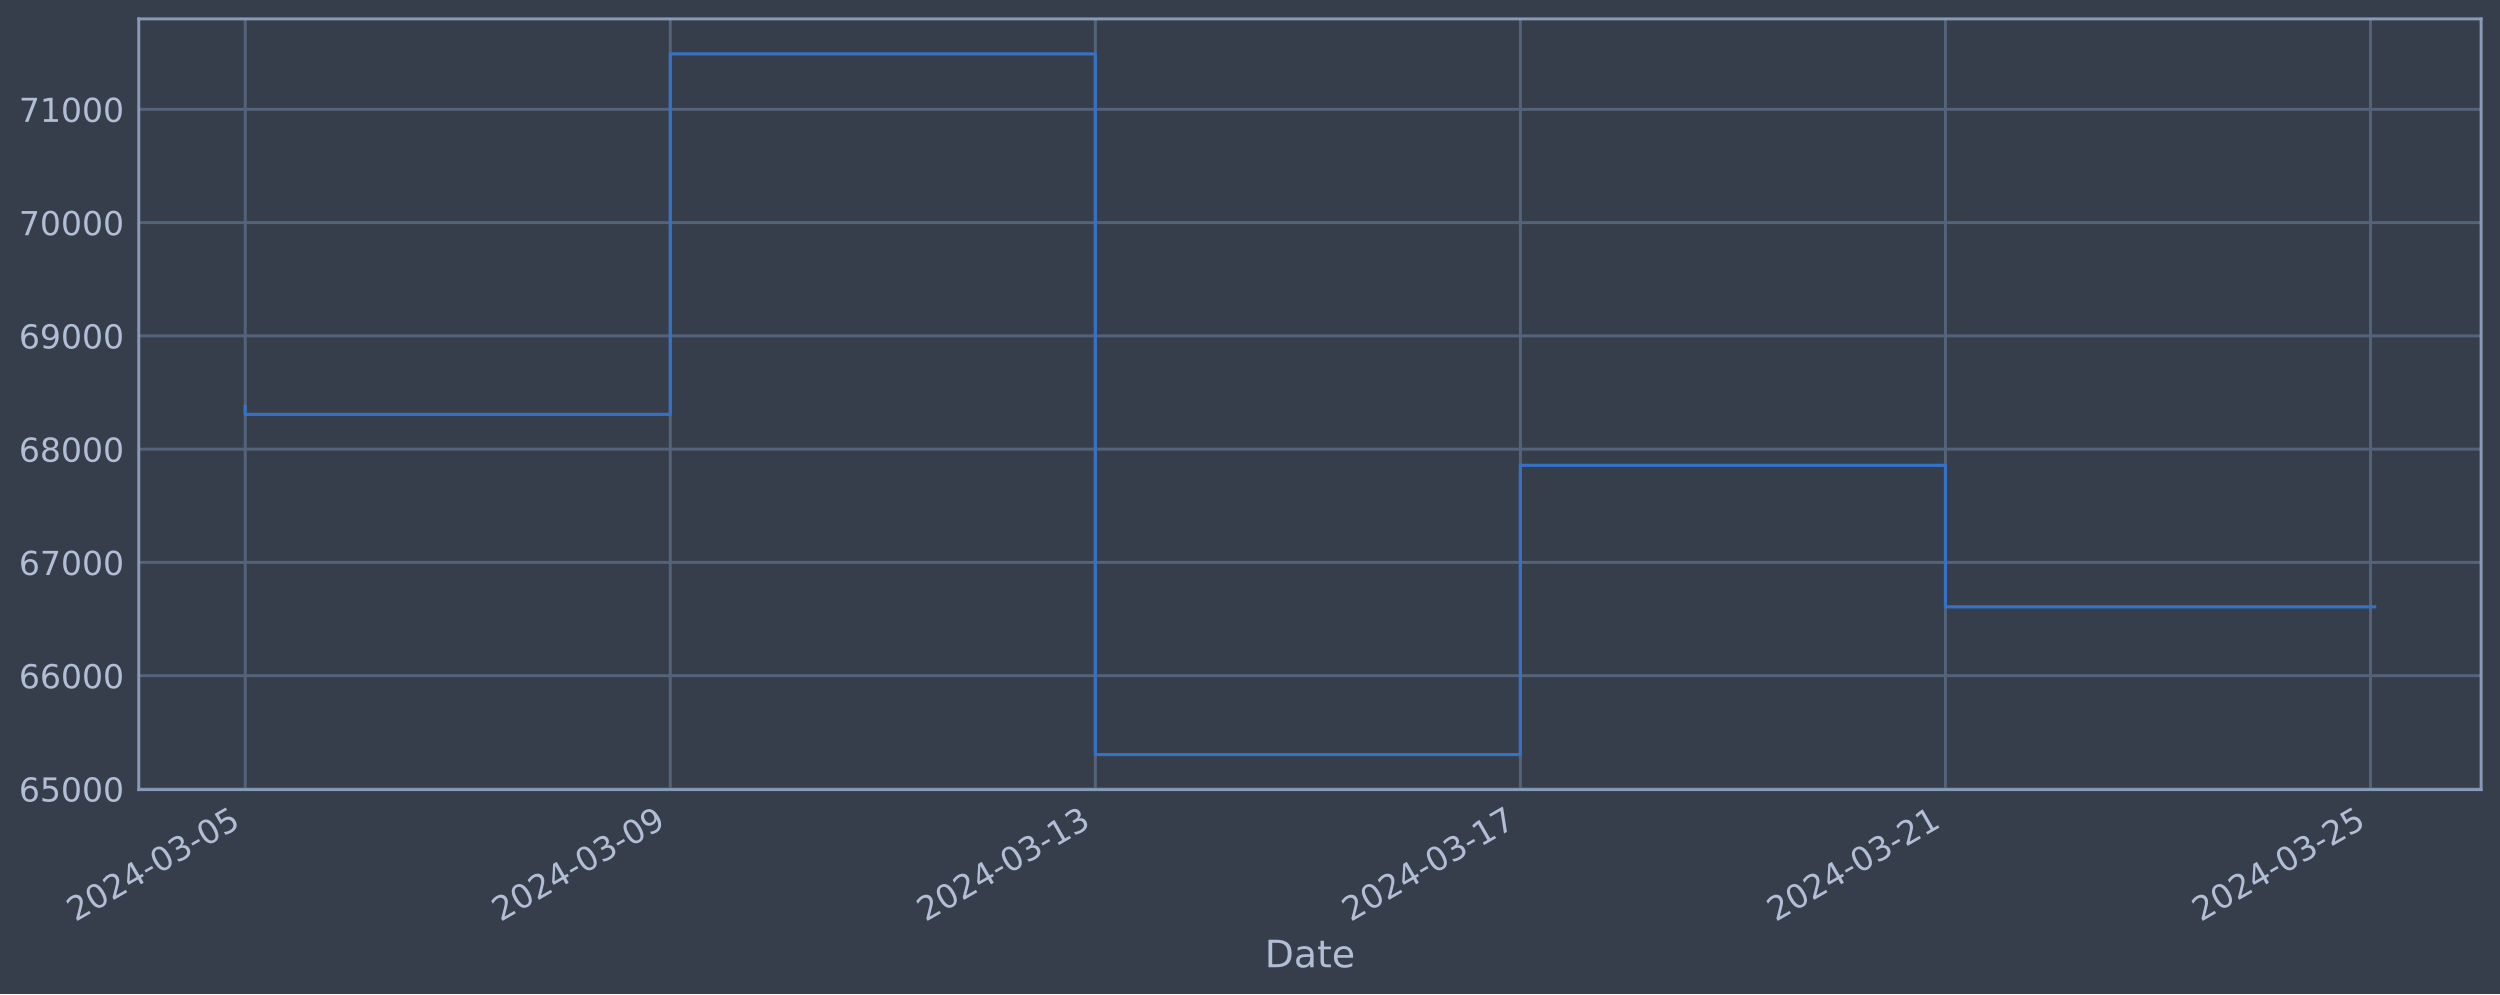
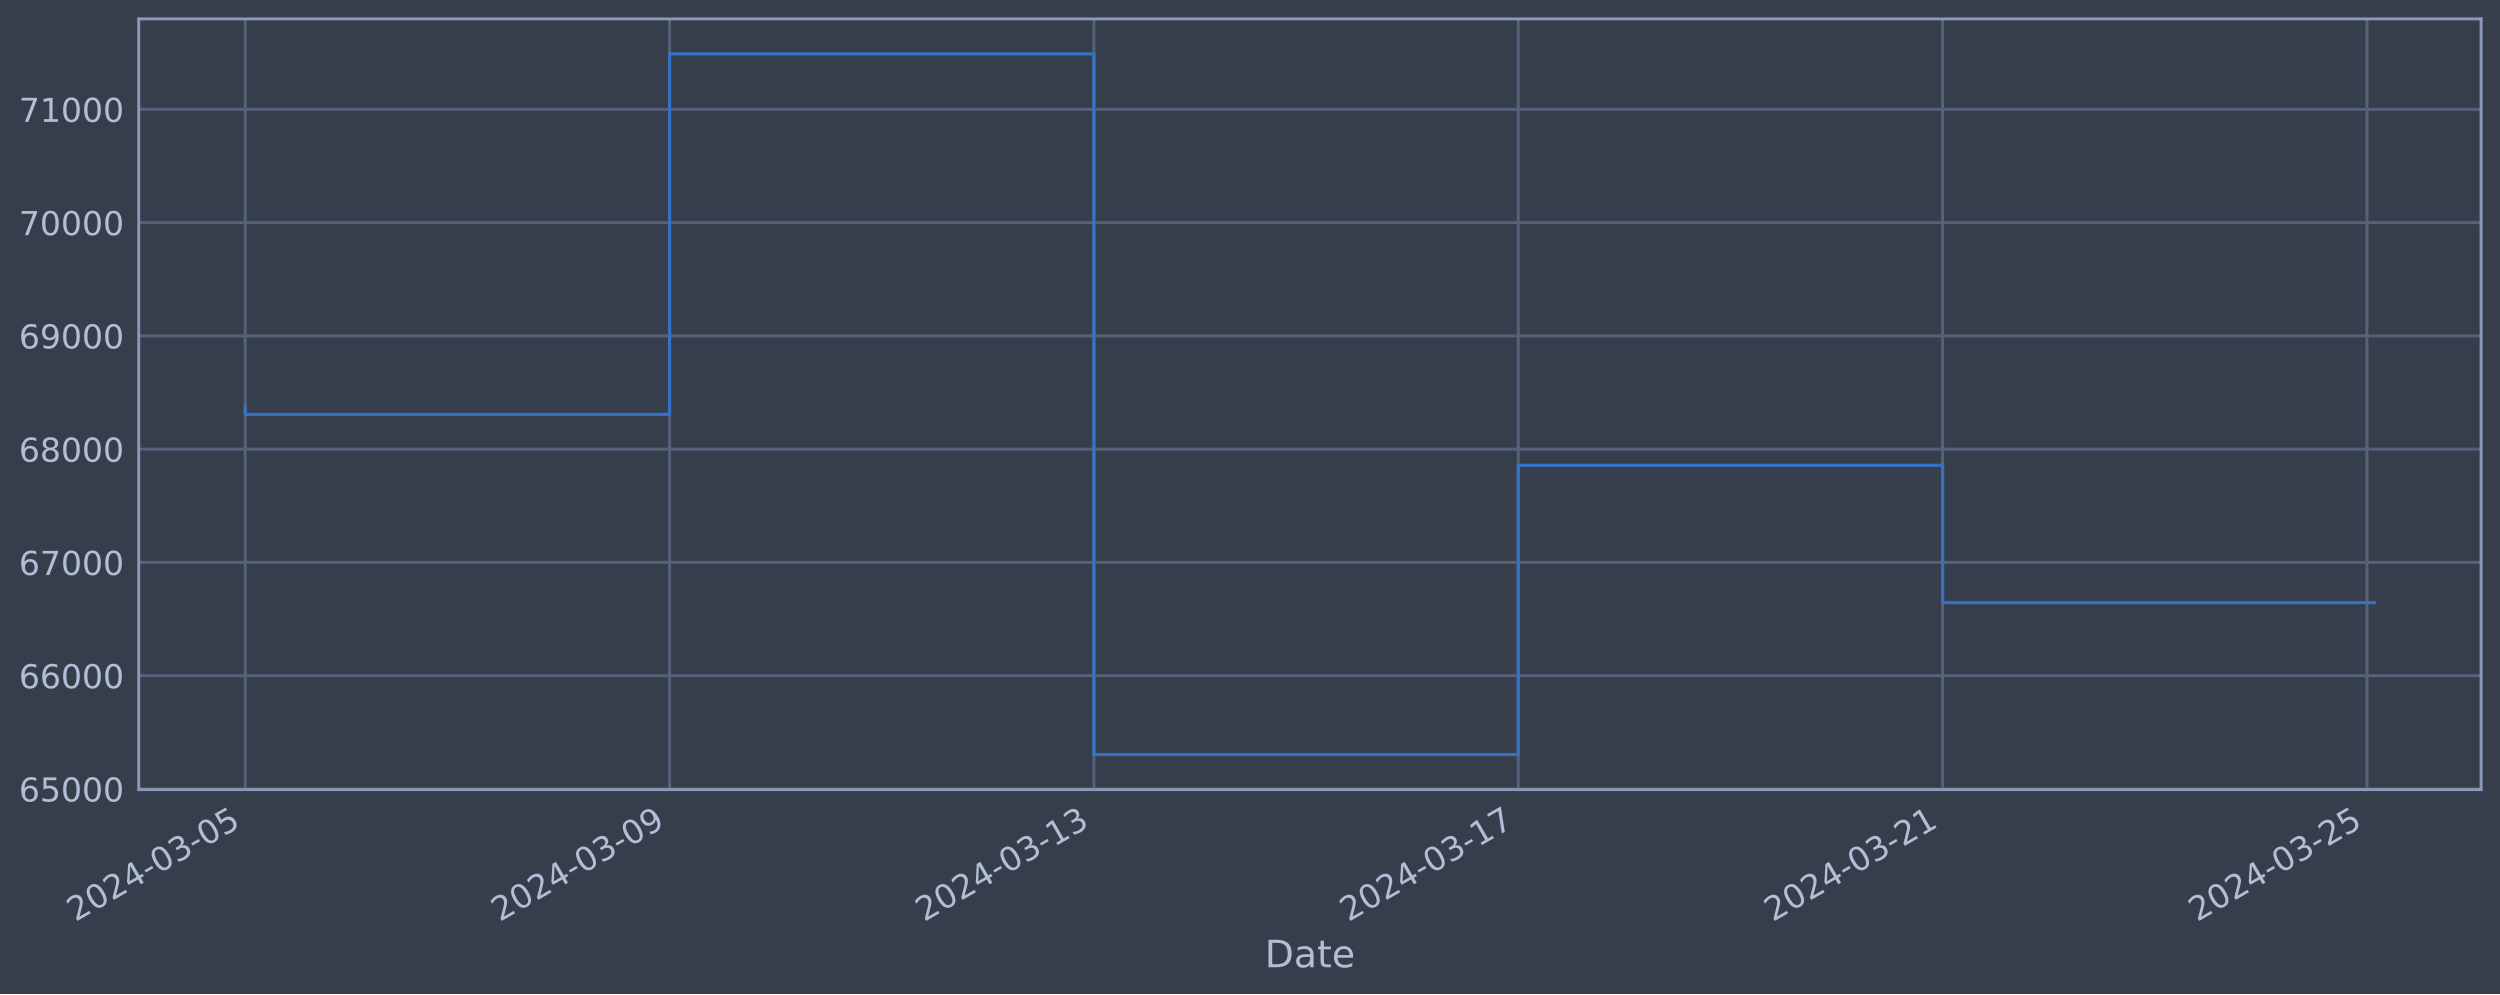
<svg xmlns="http://www.w3.org/2000/svg" xmlns:xlink="http://www.w3.org/1999/xlink" width="952.884pt" height="378.87pt" viewBox="0 0 952.884 378.87" version="1.1">
  <defs>
    <style type="text/css">*{stroke-linejoin: round; stroke-linecap: butt}</style>
  </defs>
  <g id="figure_1">
    <g id="patch_1">
      <path d="M 0 378.87  L 952.884 378.87  L 952.884 0  L 0 0  z " style="fill: #373e4b" />
    </g>
    <g id="axes_1">
      <g id="patch_2">
        <path d="M 52.884 300.96  L 945.684 300.96  L 945.684 7.2  L 52.884 7.2  z " style="fill: #373e4b" />
      </g>
      <g id="matplotlib.axis_1">
        <g id="xtick_1">
          <g id="line2d_1">
-             <path d="M 93.466 300.96  L 93.466 7.2  " clip-path="url(#pff34e7d72b)" style="fill: none; stroke: #546379; stroke-width: 1.12; stroke-linecap: square" />
+             <path d="M 93.466 300.96  L 93.466 7.2  " clip-path="url(#p9ec1aa1f36)" style="fill: none; stroke: #546379; stroke-width: 1.12; stroke-linecap: square" />
          </g>
          <g id="line2d_2" />
          <g id="text_1">
            <g style="fill: #b1bed6" transform="translate(28.74006 351.4642) rotate(-30) scale(0.126 -0.126)">
              <defs>
                <path id="DejaVuSans-32" d="M 1228 531  L 3431 531  L 3431 0  L 469 0  L 469 531  Q 828 903 1448 1529  Q 2069 2156 2228 2338  Q 2531 2678 2651 2914  Q 2772 3150 2772 3378  Q 2772 3750 2511 3984  Q 2250 4219 1831 4219  Q 1534 4219 1204 4116  Q 875 4013 500 3803  L 500 4441  Q 881 4594 1212 4672  Q 1544 4750 1819 4750  Q 2544 4750 2975 4387  Q 3406 4025 3406 3419  Q 3406 3131 3298 2873  Q 3191 2616 2906 2266  Q 2828 2175 2409 1742  Q 1991 1309 1228 531  z " transform="scale(0.015625)" />
                <path id="DejaVuSans-30" d="M 2034 4250  Q 1547 4250 1301 3770  Q 1056 3291 1056 2328  Q 1056 1369 1301 889  Q 1547 409 2034 409  Q 2525 409 2770 889  Q 3016 1369 3016 2328  Q 3016 3291 2770 3770  Q 2525 4250 2034 4250  z M 2034 4750  Q 2819 4750 3233 4129  Q 3647 3509 3647 2328  Q 3647 1150 3233 529  Q 2819 -91 2034 -91  Q 1250 -91 836 529  Q 422 1150 422 2328  Q 422 3509 836 4129  Q 1250 4750 2034 4750  z " transform="scale(0.015625)" />
                <path id="DejaVuSans-34" d="M 2419 4116  L 825 1625  L 2419 1625  L 2419 4116  z M 2253 4666  L 3047 4666  L 3047 1625  L 3713 1625  L 3713 1100  L 3047 1100  L 3047 0  L 2419 0  L 2419 1100  L 313 1100  L 313 1709  L 2253 4666  z " transform="scale(0.015625)" />
                <path id="DejaVuSans-2d" d="M 313 2009  L 1997 2009  L 1997 1497  L 313 1497  L 313 2009  z " transform="scale(0.015625)" />
                <path id="DejaVuSans-33" d="M 2597 2516  Q 3050 2419 3304 2112  Q 3559 1806 3559 1356  Q 3559 666 3084 287  Q 2609 -91 1734 -91  Q 1441 -91 1130 -33  Q 819 25 488 141  L 488 750  Q 750 597 1062 519  Q 1375 441 1716 441  Q 2309 441 2620 675  Q 2931 909 2931 1356  Q 2931 1769 2642 2001  Q 2353 2234 1838 2234  L 1294 2234  L 1294 2753  L 1863 2753  Q 2328 2753 2575 2939  Q 2822 3125 2822 3475  Q 2822 3834 2567 4026  Q 2313 4219 1838 4219  Q 1578 4219 1281 4162  Q 984 4106 628 3988  L 628 4550  Q 988 4650 1302 4700  Q 1616 4750 1894 4750  Q 2613 4750 3031 4423  Q 3450 4097 3450 3541  Q 3450 3153 3228 2886  Q 3006 2619 2597 2516  z " transform="scale(0.015625)" />
                <path id="DejaVuSans-35" d="M 691 4666  L 3169 4666  L 3169 4134  L 1269 4134  L 1269 2991  Q 1406 3038 1543 3061  Q 1681 3084 1819 3084  Q 2600 3084 3056 2656  Q 3513 2228 3513 1497  Q 3513 744 3044 326  Q 2575 -91 1722 -91  Q 1428 -91 1123 -41  Q 819 9 494 109  L 494 744  Q 775 591 1075 516  Q 1375 441 1709 441  Q 2250 441 2565 725  Q 2881 1009 2881 1497  Q 2881 1984 2565 2268  Q 2250 2553 1709 2553  Q 1456 2553 1204 2497  Q 953 2441 691 2322  L 691 4666  z " transform="scale(0.015625)" />
              </defs>
              <use xlink:href="#DejaVuSans-32" />
              <use xlink:href="#DejaVuSans-30" x="63.623" />
              <use xlink:href="#DejaVuSans-32" x="127.246" />
              <use xlink:href="#DejaVuSans-34" x="190.869" />
              <use xlink:href="#DejaVuSans-2d" x="254.492" />
              <use xlink:href="#DejaVuSans-30" x="290.576" />
              <use xlink:href="#DejaVuSans-33" x="354.199" />
              <use xlink:href="#DejaVuSans-2d" x="417.822" />
              <use xlink:href="#DejaVuSans-30" x="453.906" />
              <use xlink:href="#DejaVuSans-35" x="517.529" />
            </g>
          </g>
        </g>
        <g id="xtick_2">
          <g id="line2d_3">
-             <path d="M 255.479 300.96  L 255.479 7.2  " clip-path="url(#pff34e7d72b)" style="fill: none; stroke: #546379; stroke-width: 1.12; stroke-linecap: square" />
+             <path d="M 255.206 300.96  L 255.206 7.2  " clip-path="url(#p9ec1aa1f36)" style="fill: none; stroke: #546379; stroke-width: 1.12; stroke-linecap: square" />
          </g>
          <g id="line2d_4" />
          <g id="text_2">
-             <g style="fill: #b1bed6" transform="translate(190.7535 351.4642) rotate(-30) scale(0.126 -0.126)">
+             <g style="fill: #b1bed6" transform="translate(190.4806 351.4642) rotate(-30) scale(0.126 -0.126)">
              <defs>
                <path id="DejaVuSans-39" d="M 703 97  L 703 672  Q 941 559 1184 500  Q 1428 441 1663 441  Q 2288 441 2617 861  Q 2947 1281 2994 2138  Q 2813 1869 2534 1725  Q 2256 1581 1919 1581  Q 1219 1581 811 2004  Q 403 2428 403 3163  Q 403 3881 828 4315  Q 1253 4750 1959 4750  Q 2769 4750 3195 4129  Q 3622 3509 3622 2328  Q 3622 1225 3098 567  Q 2575 -91 1691 -91  Q 1453 -91 1209 -44  Q 966 3 703 97  z M 1959 2075  Q 2384 2075 2632 2365  Q 2881 2656 2881 3163  Q 2881 3666 2632 3958  Q 2384 4250 1959 4250  Q 1534 4250 1286 3958  Q 1038 3666 1038 3163  Q 1038 2656 1286 2365  Q 1534 2075 1959 2075  z " transform="scale(0.015625)" />
              </defs>
              <use xlink:href="#DejaVuSans-32" />
              <use xlink:href="#DejaVuSans-30" x="63.623" />
              <use xlink:href="#DejaVuSans-32" x="127.246" />
              <use xlink:href="#DejaVuSans-34" x="190.869" />
              <use xlink:href="#DejaVuSans-2d" x="254.492" />
              <use xlink:href="#DejaVuSans-30" x="290.576" />
              <use xlink:href="#DejaVuSans-33" x="354.199" />
              <use xlink:href="#DejaVuSans-2d" x="417.822" />
              <use xlink:href="#DejaVuSans-30" x="453.906" />
              <use xlink:href="#DejaVuSans-39" x="517.529" />
            </g>
          </g>
        </g>
        <g id="xtick_3">
          <g id="line2d_5">
-             <path d="M 417.492 300.96  L 417.492 7.2  " clip-path="url(#pff34e7d72b)" style="fill: none; stroke: #546379; stroke-width: 1.12; stroke-linecap: square" />
+             <path d="M 416.947 300.96  L 416.947 7.2  " clip-path="url(#p9ec1aa1f36)" style="fill: none; stroke: #546379; stroke-width: 1.12; stroke-linecap: square" />
          </g>
          <g id="line2d_6" />
          <g id="text_3">
-             <g style="fill: #b1bed6" transform="translate(352.767 351.4642) rotate(-30) scale(0.126 -0.126)">
+             <g style="fill: #b1bed6" transform="translate(352.221 351.4642) rotate(-30) scale(0.126 -0.126)">
              <defs>
                <path id="DejaVuSans-31" d="M 794 531  L 1825 531  L 1825 4091  L 703 3866  L 703 4441  L 1819 4666  L 2450 4666  L 2450 531  L 3481 531  L 3481 0  L 794 0  L 794 531  z " transform="scale(0.015625)" />
              </defs>
              <use xlink:href="#DejaVuSans-32" />
              <use xlink:href="#DejaVuSans-30" x="63.623" />
              <use xlink:href="#DejaVuSans-32" x="127.246" />
              <use xlink:href="#DejaVuSans-34" x="190.869" />
              <use xlink:href="#DejaVuSans-2d" x="254.492" />
              <use xlink:href="#DejaVuSans-30" x="290.576" />
              <use xlink:href="#DejaVuSans-33" x="354.199" />
              <use xlink:href="#DejaVuSans-2d" x="417.822" />
              <use xlink:href="#DejaVuSans-31" x="453.906" />
              <use xlink:href="#DejaVuSans-33" x="517.529" />
            </g>
          </g>
        </g>
        <g id="xtick_4">
          <g id="line2d_7">
-             <path d="M 579.506 300.96  L 579.506 7.2  " clip-path="url(#pff34e7d72b)" style="fill: none; stroke: #546379; stroke-width: 1.12; stroke-linecap: square" />
+             <path d="M 578.687 300.96  L 578.687 7.2  " clip-path="url(#p9ec1aa1f36)" style="fill: none; stroke: #546379; stroke-width: 1.12; stroke-linecap: square" />
          </g>
          <g id="line2d_8" />
          <g id="text_4">
-             <g style="fill: #b1bed6" transform="translate(514.7805 351.4642) rotate(-30) scale(0.126 -0.126)">
+             <g style="fill: #b1bed6" transform="translate(513.9615 351.4642) rotate(-30) scale(0.126 -0.126)">
              <defs>
                <path id="DejaVuSans-37" d="M 525 4666  L 3525 4666  L 3525 4397  L 1831 0  L 1172 0  L 2766 4134  L 525 4134  L 525 4666  z " transform="scale(0.015625)" />
              </defs>
              <use xlink:href="#DejaVuSans-32" />
              <use xlink:href="#DejaVuSans-30" x="63.623" />
              <use xlink:href="#DejaVuSans-32" x="127.246" />
              <use xlink:href="#DejaVuSans-34" x="190.869" />
              <use xlink:href="#DejaVuSans-2d" x="254.492" />
              <use xlink:href="#DejaVuSans-30" x="290.576" />
              <use xlink:href="#DejaVuSans-33" x="354.199" />
              <use xlink:href="#DejaVuSans-2d" x="417.822" />
              <use xlink:href="#DejaVuSans-31" x="453.906" />
              <use xlink:href="#DejaVuSans-37" x="517.529" />
            </g>
          </g>
        </g>
        <g id="xtick_5">
          <g id="line2d_9">
-             <path d="M 741.519 300.96  L 741.519 7.2  " clip-path="url(#pff34e7d72b)" style="fill: none; stroke: #546379; stroke-width: 1.12; stroke-linecap: square" />
+             <path d="M 740.428 300.96  L 740.428 7.2  " clip-path="url(#p9ec1aa1f36)" style="fill: none; stroke: #546379; stroke-width: 1.12; stroke-linecap: square" />
          </g>
          <g id="line2d_10" />
          <g id="text_5">
-             <g style="fill: #b1bed6" transform="translate(676.7939 351.4642) rotate(-30) scale(0.126 -0.126)">
+             <g style="fill: #b1bed6" transform="translate(675.702 351.4642) rotate(-30) scale(0.126 -0.126)">
              <use xlink:href="#DejaVuSans-32" />
              <use xlink:href="#DejaVuSans-30" x="63.623" />
              <use xlink:href="#DejaVuSans-32" x="127.246" />
              <use xlink:href="#DejaVuSans-34" x="190.869" />
              <use xlink:href="#DejaVuSans-2d" x="254.492" />
              <use xlink:href="#DejaVuSans-30" x="290.576" />
              <use xlink:href="#DejaVuSans-33" x="354.199" />
              <use xlink:href="#DejaVuSans-2d" x="417.822" />
              <use xlink:href="#DejaVuSans-32" x="453.906" />
              <use xlink:href="#DejaVuSans-31" x="517.529" />
            </g>
          </g>
        </g>
        <g id="xtick_6">
          <g id="line2d_11">
-             <path d="M 903.533 300.96  L 903.533 7.2  " clip-path="url(#pff34e7d72b)" style="fill: none; stroke: #546379; stroke-width: 1.12; stroke-linecap: square" />
+             <path d="M 902.168 300.96  L 902.168 7.2  " clip-path="url(#p9ec1aa1f36)" style="fill: none; stroke: #546379; stroke-width: 1.12; stroke-linecap: square" />
          </g>
          <g id="line2d_12" />
          <g id="text_6">
-             <g style="fill: #b1bed6" transform="translate(838.8074 351.4642) rotate(-30) scale(0.126 -0.126)">
+             <g style="fill: #b1bed6" transform="translate(837.4425 351.4642) rotate(-30) scale(0.126 -0.126)">
              <use xlink:href="#DejaVuSans-32" />
              <use xlink:href="#DejaVuSans-30" x="63.623" />
              <use xlink:href="#DejaVuSans-32" x="127.246" />
              <use xlink:href="#DejaVuSans-34" x="190.869" />
              <use xlink:href="#DejaVuSans-2d" x="254.492" />
              <use xlink:href="#DejaVuSans-30" x="290.576" />
              <use xlink:href="#DejaVuSans-33" x="354.199" />
              <use xlink:href="#DejaVuSans-2d" x="417.822" />
              <use xlink:href="#DejaVuSans-32" x="453.906" />
              <use xlink:href="#DejaVuSans-35" x="517.529" />
            </g>
          </g>
        </g>
        <g id="text_7">
          <g style="fill: #b1bed6" transform="translate(482.0746 368.6753) scale(0.144 -0.144)">
            <defs>
              <path id="DejaVuSans-44" d="M 1259 4147  L 1259 519  L 2022 519  Q 2988 519 3436 956  Q 3884 1394 3884 2338  Q 3884 3275 3436 3711  Q 2988 4147 2022 4147  L 1259 4147  z M 628 4666  L 1925 4666  Q 3281 4666 3915 4102  Q 4550 3538 4550 2338  Q 4550 1131 3912 565  Q 3275 0 1925 0  L 628 0  L 628 4666  z " transform="scale(0.015625)" />
              <path id="DejaVuSans-61" d="M 2194 1759  Q 1497 1759 1228 1600  Q 959 1441 959 1056  Q 959 750 1161 570  Q 1363 391 1709 391  Q 2188 391 2477 730  Q 2766 1069 2766 1631  L 2766 1759  L 2194 1759  z M 3341 1997  L 3341 0  L 2766 0  L 2766 531  Q 2569 213 2275 61  Q 1981 -91 1556 -91  Q 1019 -91 701 211  Q 384 513 384 1019  Q 384 1609 779 1909  Q 1175 2209 1959 2209  L 2766 2209  L 2766 2266  Q 2766 2663 2505 2880  Q 2244 3097 1772 3097  Q 1472 3097 1187 3025  Q 903 2953 641 2809  L 641 3341  Q 956 3463 1253 3523  Q 1550 3584 1831 3584  Q 2591 3584 2966 3190  Q 3341 2797 3341 1997  z " transform="scale(0.015625)" />
              <path id="DejaVuSans-74" d="M 1172 4494  L 1172 3500  L 2356 3500  L 2356 3053  L 1172 3053  L 1172 1153  Q 1172 725 1289 603  Q 1406 481 1766 481  L 2356 481  L 2356 0  L 1766 0  Q 1100 0 847 248  Q 594 497 594 1153  L 594 3053  L 172 3053  L 172 3500  L 594 3500  L 594 4494  L 1172 4494  z " transform="scale(0.015625)" />
              <path id="DejaVuSans-65" d="M 3597 1894  L 3597 1613  L 953 1613  Q 991 1019 1311 708  Q 1631 397 2203 397  Q 2534 397 2845 478  Q 3156 559 3463 722  L 3463 178  Q 3153 47 2828 -22  Q 2503 -91 2169 -91  Q 1331 -91 842 396  Q 353 884 353 1716  Q 353 2575 817 3079  Q 1281 3584 2069 3584  Q 2775 3584 3186 3129  Q 3597 2675 3597 1894  z M 3022 2063  Q 3016 2534 2758 2815  Q 2500 3097 2075 3097  Q 1594 3097 1305 2825  Q 1016 2553 972 2059  L 3022 2063  z " transform="scale(0.015625)" />
            </defs>
            <use xlink:href="#DejaVuSans-44" />
            <use xlink:href="#DejaVuSans-61" x="77.002" />
            <use xlink:href="#DejaVuSans-74" x="138.281" />
            <use xlink:href="#DejaVuSans-65" x="177.49" />
          </g>
        </g>
      </g>
      <g id="matplotlib.axis_2">
        <g id="ytick_1">
          <g id="line2d_13">
-             <path d="M 52.884 300.718  L 945.684 300.718  " clip-path="url(#pff34e7d72b)" style="fill: none; stroke: #546379; stroke-width: 1.12; stroke-linecap: square" />
+             <path d="M 52.884 300.718  L 945.684 300.718  " clip-path="url(#p9ec1aa1f36)" style="fill: none; stroke: #546379; stroke-width: 1.12; stroke-linecap: square" />
          </g>
          <g id="line2d_14" />
          <g id="text_8">
            <g style="fill: #b1bed6" transform="translate(7.2 305.5049) scale(0.126 -0.126)">
              <defs>
                <path id="DejaVuSans-36" d="M 2113 2584  Q 1688 2584 1439 2293  Q 1191 2003 1191 1497  Q 1191 994 1439 701  Q 1688 409 2113 409  Q 2538 409 2786 701  Q 3034 994 3034 1497  Q 3034 2003 2786 2293  Q 2538 2584 2113 2584  z M 3366 4563  L 3366 3988  Q 3128 4100 2886 4159  Q 2644 4219 2406 4219  Q 1781 4219 1451 3797  Q 1122 3375 1075 2522  Q 1259 2794 1537 2939  Q 1816 3084 2150 3084  Q 2853 3084 3261 2657  Q 3669 2231 3669 1497  Q 3669 778 3244 343  Q 2819 -91 2113 -91  Q 1303 -91 875 529  Q 447 1150 447 2328  Q 447 3434 972 4092  Q 1497 4750 2381 4750  Q 2619 4750 2861 4703  Q 3103 4656 3366 4563  z " transform="scale(0.015625)" />
              </defs>
              <use xlink:href="#DejaVuSans-36" />
              <use xlink:href="#DejaVuSans-35" x="63.623" />
              <use xlink:href="#DejaVuSans-30" x="127.246" />
              <use xlink:href="#DejaVuSans-30" x="190.869" />
              <use xlink:href="#DejaVuSans-30" x="254.492" />
            </g>
          </g>
        </g>
        <g id="ytick_2">
          <g id="line2d_15">
-             <path d="M 52.884 257.544  L 945.684 257.544  " clip-path="url(#pff34e7d72b)" style="fill: none; stroke: #546379; stroke-width: 1.12; stroke-linecap: square" />
+             <path d="M 52.884 257.544  L 945.684 257.544  " clip-path="url(#p9ec1aa1f36)" style="fill: none; stroke: #546379; stroke-width: 1.12; stroke-linecap: square" />
          </g>
          <g id="line2d_16" />
          <g id="text_9">
            <g style="fill: #b1bed6" transform="translate(7.2 262.331) scale(0.126 -0.126)">
              <use xlink:href="#DejaVuSans-36" />
              <use xlink:href="#DejaVuSans-36" x="63.623" />
              <use xlink:href="#DejaVuSans-30" x="127.246" />
              <use xlink:href="#DejaVuSans-30" x="190.869" />
              <use xlink:href="#DejaVuSans-30" x="254.492" />
            </g>
          </g>
        </g>
        <g id="ytick_3">
          <g id="line2d_17">
-             <path d="M 52.884 214.37  L 945.684 214.37  " clip-path="url(#pff34e7d72b)" style="fill: none; stroke: #546379; stroke-width: 1.12; stroke-linecap: square" />
+             <path d="M 52.884 214.37  L 945.684 214.37  " clip-path="url(#p9ec1aa1f36)" style="fill: none; stroke: #546379; stroke-width: 1.12; stroke-linecap: square" />
          </g>
          <g id="line2d_18" />
          <g id="text_10">
            <g style="fill: #b1bed6" transform="translate(7.2 219.157) scale(0.126 -0.126)">
              <use xlink:href="#DejaVuSans-36" />
              <use xlink:href="#DejaVuSans-37" x="63.623" />
              <use xlink:href="#DejaVuSans-30" x="127.246" />
              <use xlink:href="#DejaVuSans-30" x="190.869" />
              <use xlink:href="#DejaVuSans-30" x="254.492" />
            </g>
          </g>
        </g>
        <g id="ytick_4">
          <g id="line2d_19">
-             <path d="M 52.884 171.196  L 945.684 171.196  " clip-path="url(#pff34e7d72b)" style="fill: none; stroke: #546379; stroke-width: 1.12; stroke-linecap: square" />
+             <path d="M 52.884 171.196  L 945.684 171.196  " clip-path="url(#p9ec1aa1f36)" style="fill: none; stroke: #546379; stroke-width: 1.12; stroke-linecap: square" />
          </g>
          <g id="line2d_20" />
          <g id="text_11">
            <g style="fill: #b1bed6" transform="translate(7.2 175.9831) scale(0.126 -0.126)">
              <defs>
                <path id="DejaVuSans-38" d="M 2034 2216  Q 1584 2216 1326 1975  Q 1069 1734 1069 1313  Q 1069 891 1326 650  Q 1584 409 2034 409  Q 2484 409 2743 651  Q 3003 894 3003 1313  Q 3003 1734 2745 1975  Q 2488 2216 2034 2216  z M 1403 2484  Q 997 2584 770 2862  Q 544 3141 544 3541  Q 544 4100 942 4425  Q 1341 4750 2034 4750  Q 2731 4750 3128 4425  Q 3525 4100 3525 3541  Q 3525 3141 3298 2862  Q 3072 2584 2669 2484  Q 3125 2378 3379 2068  Q 3634 1759 3634 1313  Q 3634 634 3220 271  Q 2806 -91 2034 -91  Q 1263 -91 848 271  Q 434 634 434 1313  Q 434 1759 690 2068  Q 947 2378 1403 2484  z M 1172 3481  Q 1172 3119 1398 2916  Q 1625 2713 2034 2713  Q 2441 2713 2670 2916  Q 2900 3119 2900 3481  Q 2900 3844 2670 4047  Q 2441 4250 2034 4250  Q 1625 4250 1398 4047  Q 1172 3844 1172 3481  z " transform="scale(0.015625)" />
              </defs>
              <use xlink:href="#DejaVuSans-36" />
              <use xlink:href="#DejaVuSans-38" x="63.623" />
              <use xlink:href="#DejaVuSans-30" x="127.246" />
              <use xlink:href="#DejaVuSans-30" x="190.869" />
              <use xlink:href="#DejaVuSans-30" x="254.492" />
            </g>
          </g>
        </g>
        <g id="ytick_5">
          <g id="line2d_21">
-             <path d="M 52.884 128.022  L 945.684 128.022  " clip-path="url(#pff34e7d72b)" style="fill: none; stroke: #546379; stroke-width: 1.12; stroke-linecap: square" />
+             <path d="M 52.884 128.022  L 945.684 128.022  " clip-path="url(#p9ec1aa1f36)" style="fill: none; stroke: #546379; stroke-width: 1.12; stroke-linecap: square" />
          </g>
          <g id="line2d_22" />
          <g id="text_12">
            <g style="fill: #b1bed6" transform="translate(7.2 132.8092) scale(0.126 -0.126)">
              <use xlink:href="#DejaVuSans-36" />
              <use xlink:href="#DejaVuSans-39" x="63.623" />
              <use xlink:href="#DejaVuSans-30" x="127.246" />
              <use xlink:href="#DejaVuSans-30" x="190.869" />
              <use xlink:href="#DejaVuSans-30" x="254.492" />
            </g>
          </g>
        </g>
        <g id="ytick_6">
          <g id="line2d_23">
-             <path d="M 52.884 84.848  L 945.684 84.848  " clip-path="url(#pff34e7d72b)" style="fill: none; stroke: #546379; stroke-width: 1.12; stroke-linecap: square" />
+             <path d="M 52.884 84.848  L 945.684 84.848  " clip-path="url(#p9ec1aa1f36)" style="fill: none; stroke: #546379; stroke-width: 1.12; stroke-linecap: square" />
          </g>
          <g id="line2d_24" />
          <g id="text_13">
            <g style="fill: #b1bed6" transform="translate(7.2 89.63523) scale(0.126 -0.126)">
              <use xlink:href="#DejaVuSans-37" />
              <use xlink:href="#DejaVuSans-30" x="63.623" />
              <use xlink:href="#DejaVuSans-30" x="127.246" />
              <use xlink:href="#DejaVuSans-30" x="190.869" />
              <use xlink:href="#DejaVuSans-30" x="254.492" />
            </g>
          </g>
        </g>
        <g id="ytick_7">
          <g id="line2d_25">
-             <path d="M 52.884 41.674  L 945.684 41.674  " clip-path="url(#pff34e7d72b)" style="fill: none; stroke: #546379; stroke-width: 1.12; stroke-linecap: square" />
+             <path d="M 52.884 41.674  L 945.684 41.674  " clip-path="url(#p9ec1aa1f36)" style="fill: none; stroke: #546379; stroke-width: 1.12; stroke-linecap: square" />
          </g>
          <g id="line2d_26" />
          <g id="text_14">
            <g style="fill: #b1bed6" transform="translate(7.2 46.4613) scale(0.126 -0.126)">
              <use xlink:href="#DejaVuSans-37" />
              <use xlink:href="#DejaVuSans-31" x="63.623" />
              <use xlink:href="#DejaVuSans-30" x="127.246" />
              <use xlink:href="#DejaVuSans-30" x="190.869" />
              <use xlink:href="#DejaVuSans-30" x="254.492" />
            </g>
          </g>
        </g>
      </g>
      <g id="line2d_27">
-         <path d="M 93.466 154.891  L 93.466 157.946  L 255.479 157.946  L 255.479 20.553  L 417.492 20.553  L 417.492 287.607  L 579.506 287.607  L 579.506 177.362  L 741.519 177.362  L 741.519 231.302  L 905.102 231.302  " clip-path="url(#pff34e7d72b)" style="fill: none; stroke: #3572c6; stroke-width: 1.2; stroke-linecap: square" />
+         <path d="M 93.466 154.891  L 93.466 157.946  L 255.206 157.946  L 255.206 20.553  L 416.947 20.553  L 416.947 287.607  L 578.687 287.607  L 578.687 177.362  L 740.428 177.362  L 740.428 229.698  L 905.102 229.698  " clip-path="url(#p9ec1aa1f36)" style="fill: none; stroke: #3572c6; stroke-width: 1.2; stroke-linecap: square" />
      </g>
      <g id="patch_3">
        <path d="M 52.884 300.96  L 52.884 7.2  " style="fill: none; stroke: #899ab8; stroke-width: 1.12; stroke-linejoin: miter; stroke-linecap: square" />
      </g>
      <g id="patch_4">
        <path d="M 945.684 300.96  L 945.684 7.2  " style="fill: none; stroke: #899ab8; stroke-width: 1.12; stroke-linejoin: miter; stroke-linecap: square" />
      </g>
      <g id="patch_5">
        <path d="M 52.884 300.96  L 945.684 300.96  " style="fill: none; stroke: #899ab8; stroke-width: 1.12; stroke-linejoin: miter; stroke-linecap: square" />
      </g>
      <g id="patch_6">
        <path d="M 52.884 7.2  L 945.684 7.2  " style="fill: none; stroke: #899ab8; stroke-width: 1.12; stroke-linejoin: miter; stroke-linecap: square" />
      </g>
    </g>
  </g>
  <defs>
-     <clipPath id="pff34e7d72b">
+     <clipPath id="p9ec1aa1f36">
      <rect x="52.884" y="7.2" width="892.8" height="293.76" />
    </clipPath>
  </defs>
</svg>
